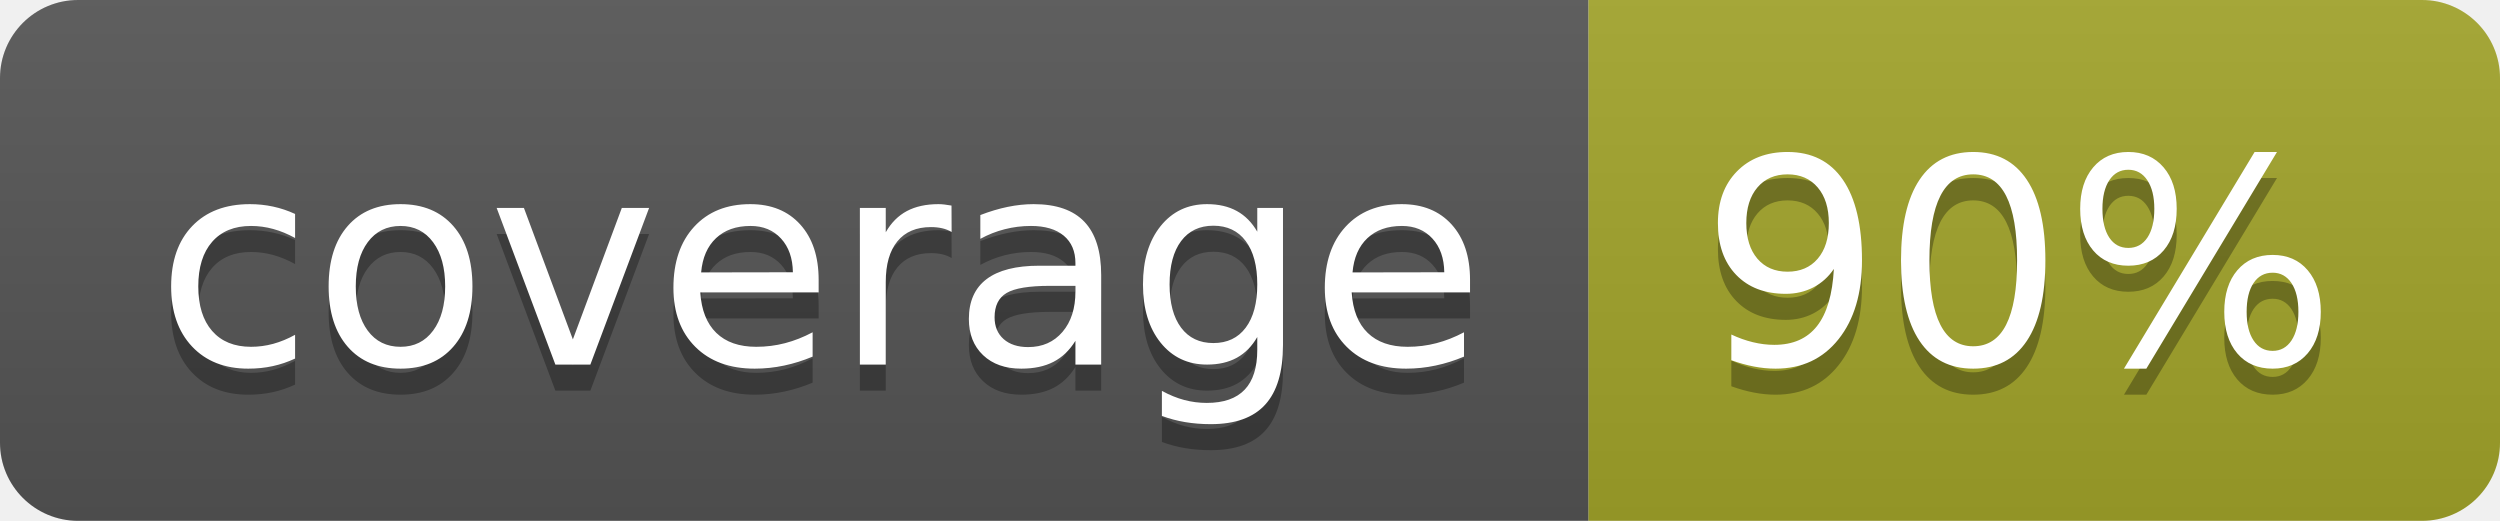
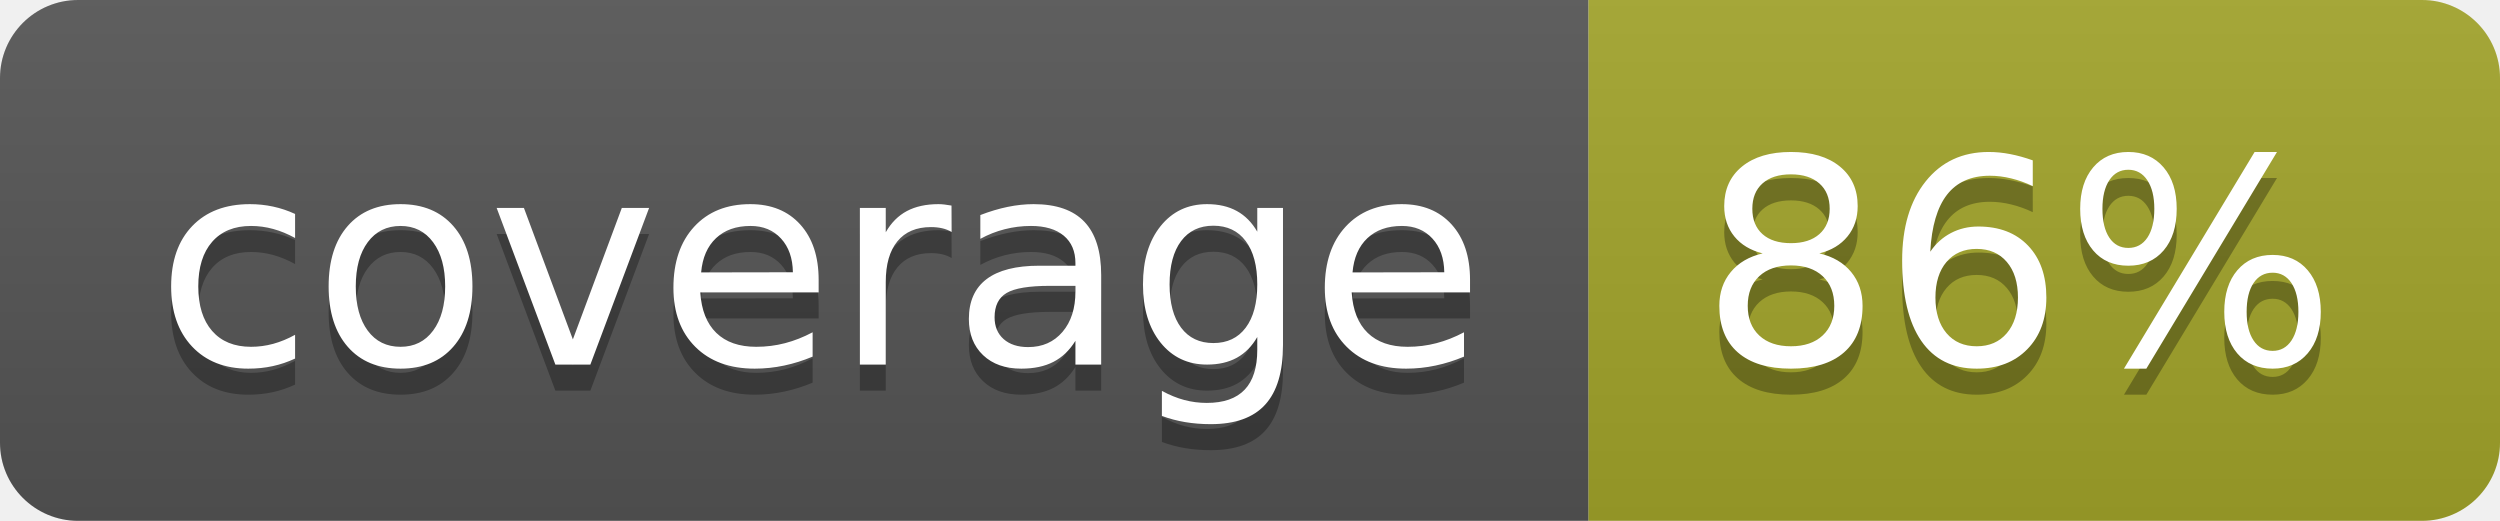
<svg xmlns="http://www.w3.org/2000/svg" width="96" height="20">
  <linearGradient id="b" x2="0" y2="100%">
    <stop offset="0" stop-color="#bbb" stop-opacity=".1" />
    <stop offset="1" stop-opacity=".1" />
  </linearGradient>
  <clipPath id="a">
    <rect width="96" height="20" rx="3" fill="#fff" />
  </clipPath>
  <g clip-path="url(#a)">
    <path fill="#555" d="M0 0h61v20H0z" />
    <path fill="#A3A52A" d="M61 0h35v20H61z" />
    <path fill="url(#b)" d="M0 0h96v20H0z" />
  </g>
  <g fill="#fff" text-anchor="middle" font-family="DejaVu Sans,Verdana,Geneva,sans-serif" font-size="110">
    <text x="315" y="150" fill="#010101" fill-opacity=".3" transform="scale(.1)" textLength="510">coverage</text>
    <text x="315" y="140" transform="scale(.1)" textLength="510">coverage</text>
-     <text x="775" y="150" fill="#010101" fill-opacity=".3" transform="scale(.1)" textLength="250">90%</text>
-     <text x="775" y="140" transform="scale(.1)" textLength="250">90%</text>
+     <text x="775" y="150" fill="#010101" fill-opacity=".3" transform="scale(.1)" textLength="250">86%</text>
+     <text x="775" y="140" transform="scale(.1)" textLength="250">86%</text>
  </g>
</svg>
